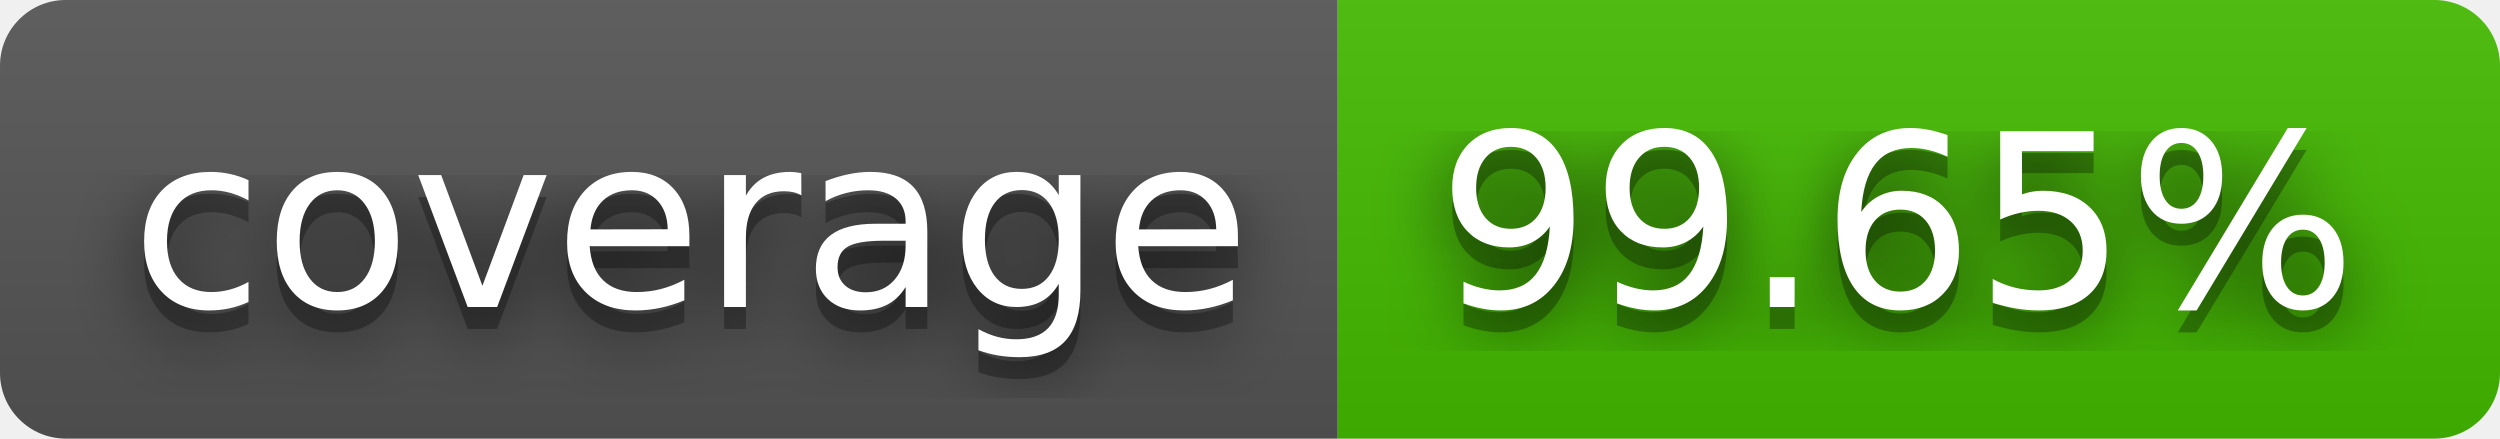
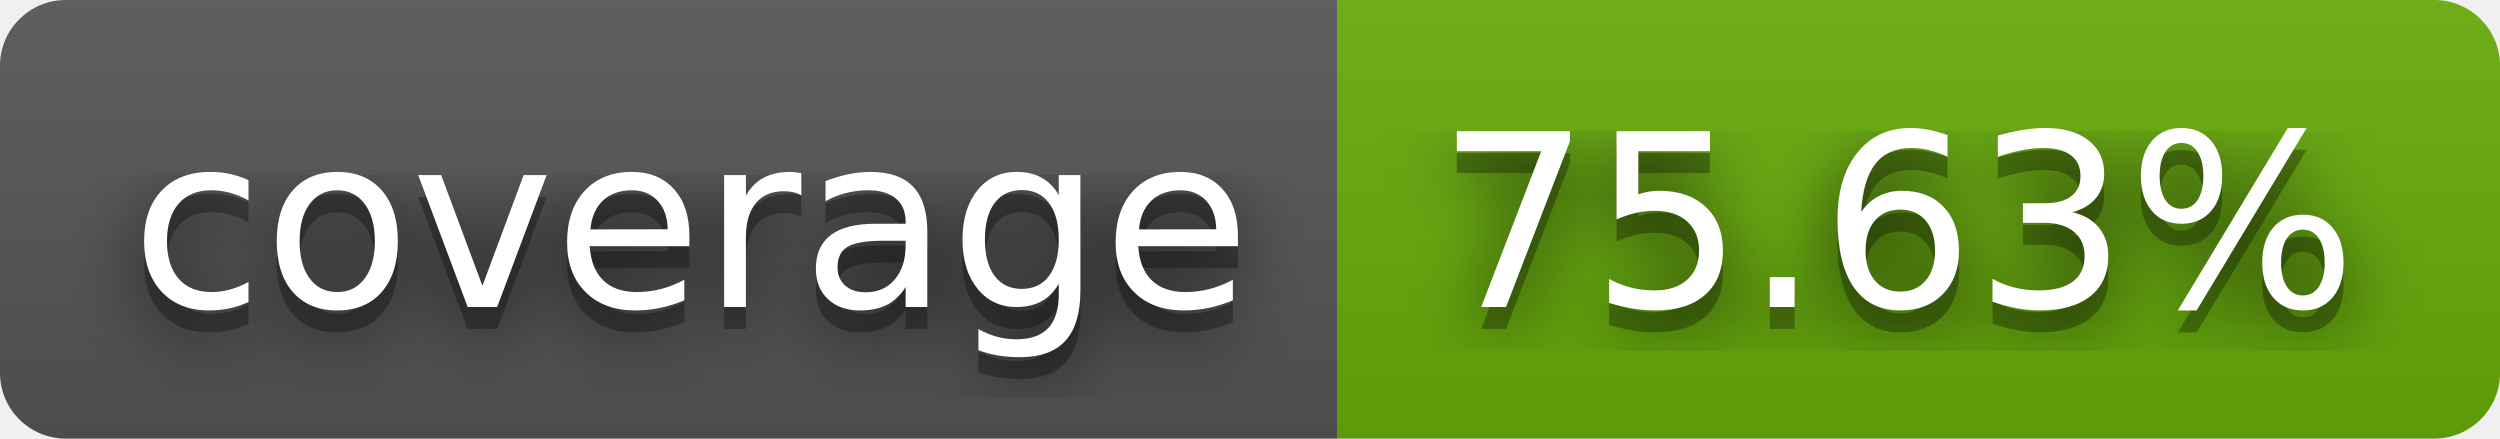
- <svg xmlns="http://www.w3.org/2000/svg" width="114" height="20" role="img" aria-label="coverage: 99.65%">
+ <svg xmlns="http://www.w3.org/2000/svg" width="114" height="20" role="img" aria-label="coverage: 75.63%">
  <filter id="blur">
    <feGaussianBlur stdDeviation="16" />
  </filter>
  <linearGradient id="s" x2="0" y2="100%">
    <stop offset="0" stop-color="#bbb" stop-opacity=".1" />
    <stop offset="1" stop-opacity=".1" />
  </linearGradient>
  <clipPath id="r">
    <rect width="114" height="20" rx="3" />
  </clipPath>
  <g clip-path="url(#r)">
    <rect width="61" height="20" fill="#555" />
-     <rect x="61" width="53" height="20" fill="#4b0" />
+     <rect x="61" width="53" height="20" fill="#67ac09" />
    <rect width="114" height="20" fill="url(#s)" />
  </g>
  <g fill="#fff" text-anchor="middle" font-family="Verdana,Geneva,DejaVu Sans,sans-serif" text-rendering="geometricPrecision" font-size="110">
    <g transform="scale(.1)">
      <g aria-hidden="true" fill="#010101">
        <text x="315" y="150" fill-opacity=".8" filter="url(#blur)" textLength="510">coverage</text>
        <text x="315" y="150" fill-opacity=".3" textLength="510">coverage</text>
      </g>
      <text x="315" y="140" textLength="510">coverage</text>
    </g>
    <g transform="scale(.1)">
      <g aria-hidden="true" fill="#010101">
-         <text x="865" y="150" fill-opacity=".8" filter="url(#blur)" textLength="430">99.65%</text>
-         <text x="865" y="150" fill-opacity=".3" textLength="430">99.65%</text>
+         <text x="865" y="150" fill-opacity=".8" filter="url(#blur)" textLength="430">75.63%</text>
+         <text x="865" y="150" fill-opacity=".3" textLength="430">75.63%</text>
      </g>
-       <text x="865" y="140" textLength="430">99.65%</text>
+       <text x="865" y="140" textLength="430">75.63%</text>
    </g>
  </g>
</svg>
